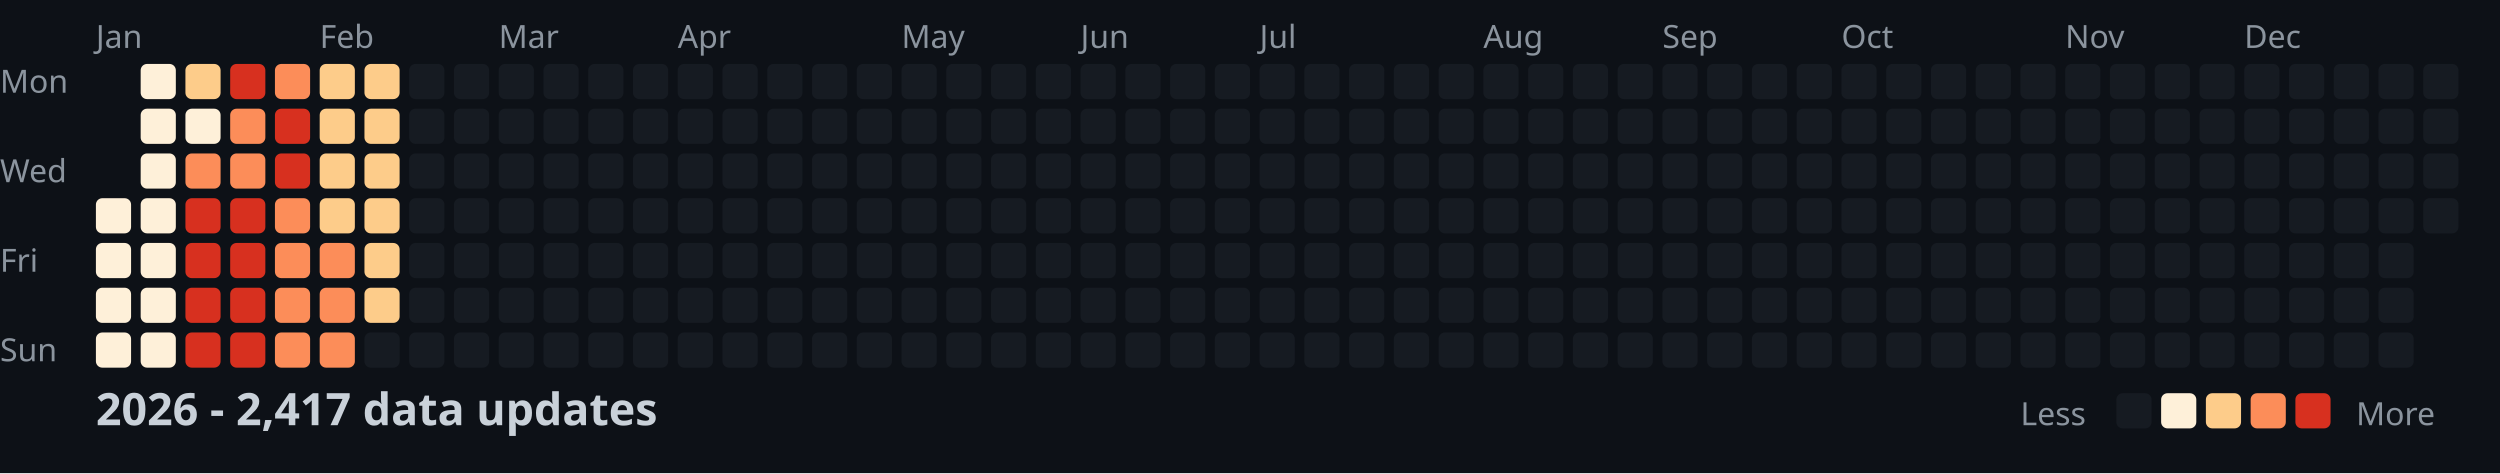
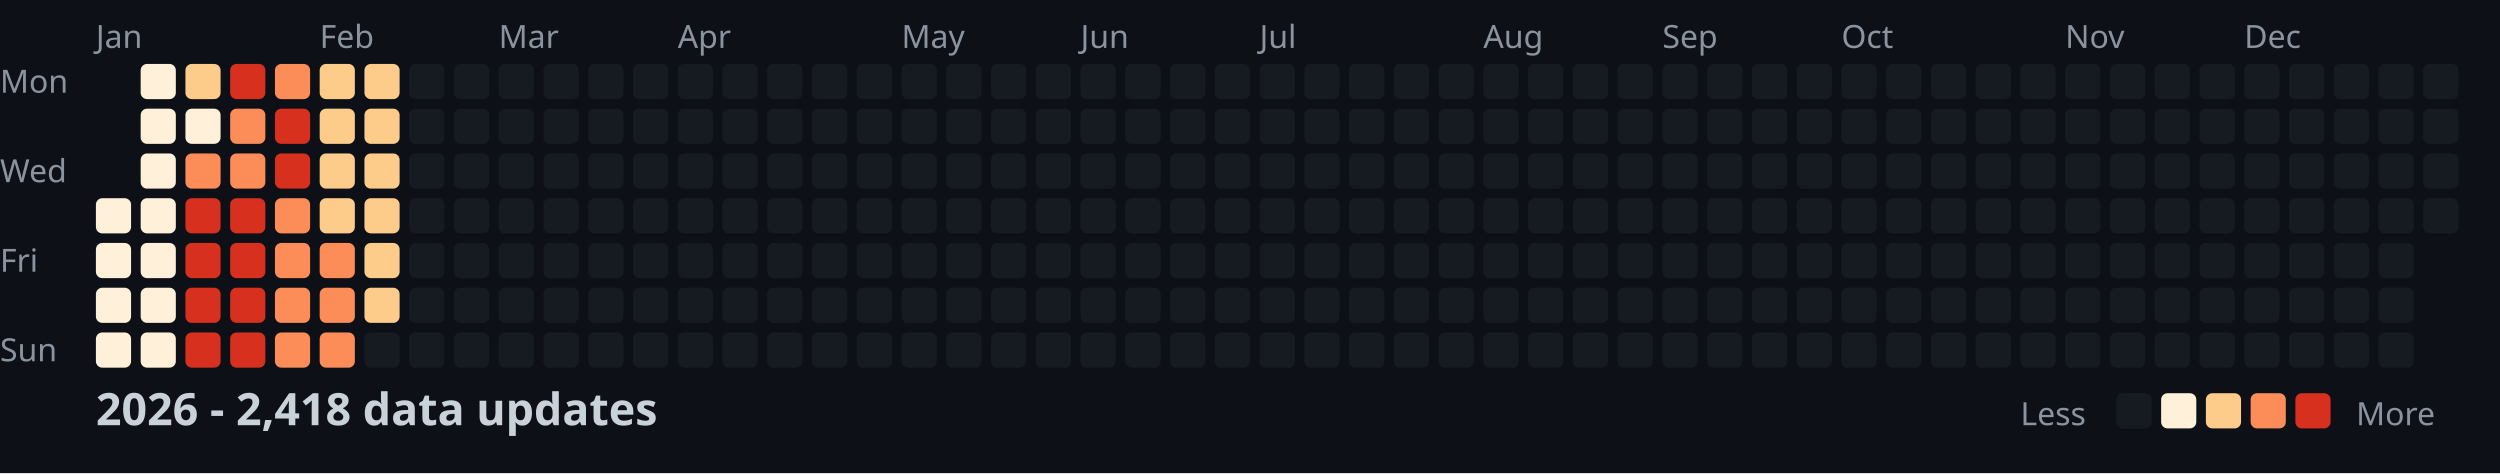
<svg xmlns="http://www.w3.org/2000/svg" width="782" height="148">
  <style>
    .month { font: 10px sans-serif; fill: #8b949e; }
    .day { font: 10px sans-serif; fill: #8b949e; }
    .title { font: bold 14px sans-serif; fill: #c9d1d9; }
    .legend { font: 10px sans-serif; fill: #8b949e; }
  </style>
  <rect width="100%" height="100%" fill="#0d1117" />
  <text x="0" y="29" class="day">Mon</text>
  <text x="0" y="57" class="day">Wed</text>
  <text x="0" y="85" class="day">Fri</text>
  <text x="0" y="113" class="day">Sun</text>
  <text x="30" y="15" class="month">Jan</text>
  <text x="100" y="15" class="month">Feb</text>
  <text x="156" y="15" class="month">Mar</text>
  <text x="212" y="15" class="month">Apr</text>
  <text x="282" y="15" class="month">May</text>
  <text x="338" y="15" class="month">Jun</text>
  <text x="394" y="15" class="month">Jul</text>
  <text x="464" y="15" class="month">Aug</text>
  <text x="520" y="15" class="month">Sep</text>
  <text x="576" y="15" class="month">Oct</text>
  <text x="646" y="15" class="month">Nov</text>
  <text x="702" y="15" class="month">Dec</text>
  <rect x="30" y="62" width="11" height="11" fill="#fef0d9" rx="2" />
  <rect x="30" y="76" width="11" height="11" fill="#fef0d9" rx="2" />
  <rect x="30" y="90" width="11" height="11" fill="#fef0d9" rx="2" />
  <rect x="30" y="104" width="11" height="11" fill="#fef0d9" rx="2" />
  <rect x="44" y="20" width="11" height="11" fill="#fef0d9" rx="2" />
  <rect x="44" y="34" width="11" height="11" fill="#fef0d9" rx="2" />
  <rect x="44" y="48" width="11" height="11" fill="#fef0d9" rx="2" />
  <rect x="44" y="62" width="11" height="11" fill="#fef0d9" rx="2" />
  <rect x="44" y="76" width="11" height="11" fill="#fef0d9" rx="2" />
  <rect x="44" y="90" width="11" height="11" fill="#fef0d9" rx="2" />
  <rect x="44" y="104" width="11" height="11" fill="#fef0d9" rx="2" />
  <rect x="58" y="20" width="11" height="11" fill="#fdcc8a" rx="2" />
  <rect x="58" y="34" width="11" height="11" fill="#fef0d9" rx="2" />
  <rect x="58" y="48" width="11" height="11" fill="#fc8d59" rx="2" />
  <rect x="58" y="62" width="11" height="11" fill="#d7301f" rx="2" />
  <rect x="58" y="76" width="11" height="11" fill="#d7301f" rx="2" />
  <rect x="58" y="90" width="11" height="11" fill="#d7301f" rx="2" />
  <rect x="58" y="104" width="11" height="11" fill="#d7301f" rx="2" />
  <rect x="72" y="20" width="11" height="11" fill="#d7301f" rx="2" />
  <rect x="72" y="34" width="11" height="11" fill="#fc8d59" rx="2" />
  <rect x="72" y="48" width="11" height="11" fill="#fc8d59" rx="2" />
  <rect x="72" y="62" width="11" height="11" fill="#d7301f" rx="2" />
  <rect x="72" y="76" width="11" height="11" fill="#d7301f" rx="2" />
  <rect x="72" y="90" width="11" height="11" fill="#d7301f" rx="2" />
  <rect x="72" y="104" width="11" height="11" fill="#d7301f" rx="2" />
  <rect x="86" y="20" width="11" height="11" fill="#fc8d59" rx="2" />
  <rect x="86" y="34" width="11" height="11" fill="#d7301f" rx="2" />
  <rect x="86" y="48" width="11" height="11" fill="#d7301f" rx="2" />
  <rect x="86" y="62" width="11" height="11" fill="#fc8d59" rx="2" />
  <rect x="86" y="76" width="11" height="11" fill="#fc8d59" rx="2" />
  <rect x="86" y="90" width="11" height="11" fill="#fc8d59" rx="2" />
  <rect x="86" y="104" width="11" height="11" fill="#fc8d59" rx="2" />
  <rect x="100" y="20" width="11" height="11" fill="#fdcc8a" rx="2" />
  <rect x="100" y="34" width="11" height="11" fill="#fdcc8a" rx="2" />
  <rect x="100" y="48" width="11" height="11" fill="#fdcc8a" rx="2" />
  <rect x="100" y="62" width="11" height="11" fill="#fdcc8a" rx="2" />
  <rect x="100" y="76" width="11" height="11" fill="#fc8d59" rx="2" />
  <rect x="100" y="90" width="11" height="11" fill="#fc8d59" rx="2" />
  <rect x="100" y="104" width="11" height="11" fill="#fc8d59" rx="2" />
  <rect x="114" y="20" width="11" height="11" fill="#fdcc8a" rx="2" />
  <rect x="114" y="34" width="11" height="11" fill="#fdcc8a" rx="2" />
  <rect x="114" y="48" width="11" height="11" fill="#fdcc8a" rx="2" />
  <rect x="114" y="62" width="11" height="11" fill="#fdcc8a" rx="2" />
  <rect x="114" y="76" width="11" height="11" fill="#fdcc8a" rx="2" />
  <rect x="114" y="90" width="11" height="11" fill="#fdcc8a" rx="2" />
  <rect x="114" y="104" width="11" height="11" fill="#161b22" rx="2" />
  <rect x="128" y="20" width="11" height="11" fill="#161b22" rx="2" />
  <rect x="128" y="34" width="11" height="11" fill="#161b22" rx="2" />
  <rect x="128" y="48" width="11" height="11" fill="#161b22" rx="2" />
  <rect x="128" y="62" width="11" height="11" fill="#161b22" rx="2" />
  <rect x="128" y="76" width="11" height="11" fill="#161b22" rx="2" />
  <rect x="128" y="90" width="11" height="11" fill="#161b22" rx="2" />
  <rect x="128" y="104" width="11" height="11" fill="#161b22" rx="2" />
  <rect x="142" y="20" width="11" height="11" fill="#161b22" rx="2" />
  <rect x="142" y="34" width="11" height="11" fill="#161b22" rx="2" />
  <rect x="142" y="48" width="11" height="11" fill="#161b22" rx="2" />
  <rect x="142" y="62" width="11" height="11" fill="#161b22" rx="2" />
  <rect x="142" y="76" width="11" height="11" fill="#161b22" rx="2" />
  <rect x="142" y="90" width="11" height="11" fill="#161b22" rx="2" />
  <rect x="142" y="104" width="11" height="11" fill="#161b22" rx="2" />
  <rect x="156" y="20" width="11" height="11" fill="#161b22" rx="2" />
  <rect x="156" y="34" width="11" height="11" fill="#161b22" rx="2" />
  <rect x="156" y="48" width="11" height="11" fill="#161b22" rx="2" />
  <rect x="156" y="62" width="11" height="11" fill="#161b22" rx="2" />
  <rect x="156" y="76" width="11" height="11" fill="#161b22" rx="2" />
  <rect x="156" y="90" width="11" height="11" fill="#161b22" rx="2" />
  <rect x="156" y="104" width="11" height="11" fill="#161b22" rx="2" />
  <rect x="170" y="20" width="11" height="11" fill="#161b22" rx="2" />
  <rect x="170" y="34" width="11" height="11" fill="#161b22" rx="2" />
  <rect x="170" y="48" width="11" height="11" fill="#161b22" rx="2" />
  <rect x="170" y="62" width="11" height="11" fill="#161b22" rx="2" />
  <rect x="170" y="76" width="11" height="11" fill="#161b22" rx="2" />
  <rect x="170" y="90" width="11" height="11" fill="#161b22" rx="2" />
  <rect x="170" y="104" width="11" height="11" fill="#161b22" rx="2" />
  <rect x="184" y="20" width="11" height="11" fill="#161b22" rx="2" />
  <rect x="184" y="34" width="11" height="11" fill="#161b22" rx="2" />
  <rect x="184" y="48" width="11" height="11" fill="#161b22" rx="2" />
  <rect x="184" y="62" width="11" height="11" fill="#161b22" rx="2" />
  <rect x="184" y="76" width="11" height="11" fill="#161b22" rx="2" />
  <rect x="184" y="90" width="11" height="11" fill="#161b22" rx="2" />
  <rect x="184" y="104" width="11" height="11" fill="#161b22" rx="2" />
  <rect x="198" y="20" width="11" height="11" fill="#161b22" rx="2" />
  <rect x="198" y="34" width="11" height="11" fill="#161b22" rx="2" />
  <rect x="198" y="48" width="11" height="11" fill="#161b22" rx="2" />
  <rect x="198" y="62" width="11" height="11" fill="#161b22" rx="2" />
  <rect x="198" y="76" width="11" height="11" fill="#161b22" rx="2" />
  <rect x="198" y="90" width="11" height="11" fill="#161b22" rx="2" />
  <rect x="198" y="104" width="11" height="11" fill="#161b22" rx="2" />
  <rect x="212" y="20" width="11" height="11" fill="#161b22" rx="2" />
  <rect x="212" y="34" width="11" height="11" fill="#161b22" rx="2" />
  <rect x="212" y="48" width="11" height="11" fill="#161b22" rx="2" />
  <rect x="212" y="62" width="11" height="11" fill="#161b22" rx="2" />
  <rect x="212" y="76" width="11" height="11" fill="#161b22" rx="2" />
  <rect x="212" y="90" width="11" height="11" fill="#161b22" rx="2" />
  <rect x="212" y="104" width="11" height="11" fill="#161b22" rx="2" />
  <rect x="226" y="20" width="11" height="11" fill="#161b22" rx="2" />
  <rect x="226" y="34" width="11" height="11" fill="#161b22" rx="2" />
  <rect x="226" y="48" width="11" height="11" fill="#161b22" rx="2" />
  <rect x="226" y="62" width="11" height="11" fill="#161b22" rx="2" />
  <rect x="226" y="76" width="11" height="11" fill="#161b22" rx="2" />
  <rect x="226" y="90" width="11" height="11" fill="#161b22" rx="2" />
  <rect x="226" y="104" width="11" height="11" fill="#161b22" rx="2" />
  <rect x="240" y="20" width="11" height="11" fill="#161b22" rx="2" />
  <rect x="240" y="34" width="11" height="11" fill="#161b22" rx="2" />
  <rect x="240" y="48" width="11" height="11" fill="#161b22" rx="2" />
  <rect x="240" y="62" width="11" height="11" fill="#161b22" rx="2" />
  <rect x="240" y="76" width="11" height="11" fill="#161b22" rx="2" />
  <rect x="240" y="90" width="11" height="11" fill="#161b22" rx="2" />
  <rect x="240" y="104" width="11" height="11" fill="#161b22" rx="2" />
  <rect x="254" y="20" width="11" height="11" fill="#161b22" rx="2" />
  <rect x="254" y="34" width="11" height="11" fill="#161b22" rx="2" />
  <rect x="254" y="48" width="11" height="11" fill="#161b22" rx="2" />
  <rect x="254" y="62" width="11" height="11" fill="#161b22" rx="2" />
  <rect x="254" y="76" width="11" height="11" fill="#161b22" rx="2" />
  <rect x="254" y="90" width="11" height="11" fill="#161b22" rx="2" />
  <rect x="254" y="104" width="11" height="11" fill="#161b22" rx="2" />
  <rect x="268" y="20" width="11" height="11" fill="#161b22" rx="2" />
  <rect x="268" y="34" width="11" height="11" fill="#161b22" rx="2" />
  <rect x="268" y="48" width="11" height="11" fill="#161b22" rx="2" />
  <rect x="268" y="62" width="11" height="11" fill="#161b22" rx="2" />
  <rect x="268" y="76" width="11" height="11" fill="#161b22" rx="2" />
  <rect x="268" y="90" width="11" height="11" fill="#161b22" rx="2" />
  <rect x="268" y="104" width="11" height="11" fill="#161b22" rx="2" />
  <rect x="282" y="20" width="11" height="11" fill="#161b22" rx="2" />
  <rect x="282" y="34" width="11" height="11" fill="#161b22" rx="2" />
  <rect x="282" y="48" width="11" height="11" fill="#161b22" rx="2" />
  <rect x="282" y="62" width="11" height="11" fill="#161b22" rx="2" />
  <rect x="282" y="76" width="11" height="11" fill="#161b22" rx="2" />
  <rect x="282" y="90" width="11" height="11" fill="#161b22" rx="2" />
  <rect x="282" y="104" width="11" height="11" fill="#161b22" rx="2" />
  <rect x="296" y="20" width="11" height="11" fill="#161b22" rx="2" />
  <rect x="296" y="34" width="11" height="11" fill="#161b22" rx="2" />
  <rect x="296" y="48" width="11" height="11" fill="#161b22" rx="2" />
  <rect x="296" y="62" width="11" height="11" fill="#161b22" rx="2" />
  <rect x="296" y="76" width="11" height="11" fill="#161b22" rx="2" />
  <rect x="296" y="90" width="11" height="11" fill="#161b22" rx="2" />
  <rect x="296" y="104" width="11" height="11" fill="#161b22" rx="2" />
  <rect x="310" y="20" width="11" height="11" fill="#161b22" rx="2" />
  <rect x="310" y="34" width="11" height="11" fill="#161b22" rx="2" />
  <rect x="310" y="48" width="11" height="11" fill="#161b22" rx="2" />
  <rect x="310" y="62" width="11" height="11" fill="#161b22" rx="2" />
  <rect x="310" y="76" width="11" height="11" fill="#161b22" rx="2" />
  <rect x="310" y="90" width="11" height="11" fill="#161b22" rx="2" />
  <rect x="310" y="104" width="11" height="11" fill="#161b22" rx="2" />
  <rect x="324" y="20" width="11" height="11" fill="#161b22" rx="2" />
  <rect x="324" y="34" width="11" height="11" fill="#161b22" rx="2" />
  <rect x="324" y="48" width="11" height="11" fill="#161b22" rx="2" />
  <rect x="324" y="62" width="11" height="11" fill="#161b22" rx="2" />
  <rect x="324" y="76" width="11" height="11" fill="#161b22" rx="2" />
  <rect x="324" y="90" width="11" height="11" fill="#161b22" rx="2" />
  <rect x="324" y="104" width="11" height="11" fill="#161b22" rx="2" />
  <rect x="338" y="20" width="11" height="11" fill="#161b22" rx="2" />
  <rect x="338" y="34" width="11" height="11" fill="#161b22" rx="2" />
  <rect x="338" y="48" width="11" height="11" fill="#161b22" rx="2" />
  <rect x="338" y="62" width="11" height="11" fill="#161b22" rx="2" />
  <rect x="338" y="76" width="11" height="11" fill="#161b22" rx="2" />
  <rect x="338" y="90" width="11" height="11" fill="#161b22" rx="2" />
  <rect x="338" y="104" width="11" height="11" fill="#161b22" rx="2" />
  <rect x="352" y="20" width="11" height="11" fill="#161b22" rx="2" />
  <rect x="352" y="34" width="11" height="11" fill="#161b22" rx="2" />
  <rect x="352" y="48" width="11" height="11" fill="#161b22" rx="2" />
  <rect x="352" y="62" width="11" height="11" fill="#161b22" rx="2" />
  <rect x="352" y="76" width="11" height="11" fill="#161b22" rx="2" />
  <rect x="352" y="90" width="11" height="11" fill="#161b22" rx="2" />
  <rect x="352" y="104" width="11" height="11" fill="#161b22" rx="2" />
  <rect x="366" y="20" width="11" height="11" fill="#161b22" rx="2" />
  <rect x="366" y="34" width="11" height="11" fill="#161b22" rx="2" />
  <rect x="366" y="48" width="11" height="11" fill="#161b22" rx="2" />
  <rect x="366" y="62" width="11" height="11" fill="#161b22" rx="2" />
  <rect x="366" y="76" width="11" height="11" fill="#161b22" rx="2" />
  <rect x="366" y="90" width="11" height="11" fill="#161b22" rx="2" />
  <rect x="366" y="104" width="11" height="11" fill="#161b22" rx="2" />
  <rect x="380" y="20" width="11" height="11" fill="#161b22" rx="2" />
  <rect x="380" y="34" width="11" height="11" fill="#161b22" rx="2" />
  <rect x="380" y="48" width="11" height="11" fill="#161b22" rx="2" />
  <rect x="380" y="62" width="11" height="11" fill="#161b22" rx="2" />
  <rect x="380" y="76" width="11" height="11" fill="#161b22" rx="2" />
  <rect x="380" y="90" width="11" height="11" fill="#161b22" rx="2" />
  <rect x="380" y="104" width="11" height="11" fill="#161b22" rx="2" />
  <rect x="394" y="20" width="11" height="11" fill="#161b22" rx="2" />
  <rect x="394" y="34" width="11" height="11" fill="#161b22" rx="2" />
  <rect x="394" y="48" width="11" height="11" fill="#161b22" rx="2" />
  <rect x="394" y="62" width="11" height="11" fill="#161b22" rx="2" />
  <rect x="394" y="76" width="11" height="11" fill="#161b22" rx="2" />
  <rect x="394" y="90" width="11" height="11" fill="#161b22" rx="2" />
  <rect x="394" y="104" width="11" height="11" fill="#161b22" rx="2" />
  <rect x="408" y="20" width="11" height="11" fill="#161b22" rx="2" />
  <rect x="408" y="34" width="11" height="11" fill="#161b22" rx="2" />
  <rect x="408" y="48" width="11" height="11" fill="#161b22" rx="2" />
  <rect x="408" y="62" width="11" height="11" fill="#161b22" rx="2" />
  <rect x="408" y="76" width="11" height="11" fill="#161b22" rx="2" />
  <rect x="408" y="90" width="11" height="11" fill="#161b22" rx="2" />
  <rect x="408" y="104" width="11" height="11" fill="#161b22" rx="2" />
  <rect x="422" y="20" width="11" height="11" fill="#161b22" rx="2" />
  <rect x="422" y="34" width="11" height="11" fill="#161b22" rx="2" />
  <rect x="422" y="48" width="11" height="11" fill="#161b22" rx="2" />
  <rect x="422" y="62" width="11" height="11" fill="#161b22" rx="2" />
  <rect x="422" y="76" width="11" height="11" fill="#161b22" rx="2" />
  <rect x="422" y="90" width="11" height="11" fill="#161b22" rx="2" />
  <rect x="422" y="104" width="11" height="11" fill="#161b22" rx="2" />
  <rect x="436" y="20" width="11" height="11" fill="#161b22" rx="2" />
  <rect x="436" y="34" width="11" height="11" fill="#161b22" rx="2" />
  <rect x="436" y="48" width="11" height="11" fill="#161b22" rx="2" />
  <rect x="436" y="62" width="11" height="11" fill="#161b22" rx="2" />
  <rect x="436" y="76" width="11" height="11" fill="#161b22" rx="2" />
  <rect x="436" y="90" width="11" height="11" fill="#161b22" rx="2" />
  <rect x="436" y="104" width="11" height="11" fill="#161b22" rx="2" />
  <rect x="450" y="20" width="11" height="11" fill="#161b22" rx="2" />
  <rect x="450" y="34" width="11" height="11" fill="#161b22" rx="2" />
  <rect x="450" y="48" width="11" height="11" fill="#161b22" rx="2" />
  <rect x="450" y="62" width="11" height="11" fill="#161b22" rx="2" />
  <rect x="450" y="76" width="11" height="11" fill="#161b22" rx="2" />
  <rect x="450" y="90" width="11" height="11" fill="#161b22" rx="2" />
  <rect x="450" y="104" width="11" height="11" fill="#161b22" rx="2" />
  <rect x="464" y="20" width="11" height="11" fill="#161b22" rx="2" />
  <rect x="464" y="34" width="11" height="11" fill="#161b22" rx="2" />
  <rect x="464" y="48" width="11" height="11" fill="#161b22" rx="2" />
  <rect x="464" y="62" width="11" height="11" fill="#161b22" rx="2" />
  <rect x="464" y="76" width="11" height="11" fill="#161b22" rx="2" />
  <rect x="464" y="90" width="11" height="11" fill="#161b22" rx="2" />
  <rect x="464" y="104" width="11" height="11" fill="#161b22" rx="2" />
  <rect x="478" y="20" width="11" height="11" fill="#161b22" rx="2" />
  <rect x="478" y="34" width="11" height="11" fill="#161b22" rx="2" />
  <rect x="478" y="48" width="11" height="11" fill="#161b22" rx="2" />
  <rect x="478" y="62" width="11" height="11" fill="#161b22" rx="2" />
  <rect x="478" y="76" width="11" height="11" fill="#161b22" rx="2" />
  <rect x="478" y="90" width="11" height="11" fill="#161b22" rx="2" />
  <rect x="478" y="104" width="11" height="11" fill="#161b22" rx="2" />
  <rect x="492" y="20" width="11" height="11" fill="#161b22" rx="2" />
  <rect x="492" y="34" width="11" height="11" fill="#161b22" rx="2" />
  <rect x="492" y="48" width="11" height="11" fill="#161b22" rx="2" />
  <rect x="492" y="62" width="11" height="11" fill="#161b22" rx="2" />
  <rect x="492" y="76" width="11" height="11" fill="#161b22" rx="2" />
  <rect x="492" y="90" width="11" height="11" fill="#161b22" rx="2" />
  <rect x="492" y="104" width="11" height="11" fill="#161b22" rx="2" />
  <rect x="506" y="20" width="11" height="11" fill="#161b22" rx="2" />
  <rect x="506" y="34" width="11" height="11" fill="#161b22" rx="2" />
  <rect x="506" y="48" width="11" height="11" fill="#161b22" rx="2" />
  <rect x="506" y="62" width="11" height="11" fill="#161b22" rx="2" />
  <rect x="506" y="76" width="11" height="11" fill="#161b22" rx="2" />
  <rect x="506" y="90" width="11" height="11" fill="#161b22" rx="2" />
  <rect x="506" y="104" width="11" height="11" fill="#161b22" rx="2" />
  <rect x="520" y="20" width="11" height="11" fill="#161b22" rx="2" />
  <rect x="520" y="34" width="11" height="11" fill="#161b22" rx="2" />
  <rect x="520" y="48" width="11" height="11" fill="#161b22" rx="2" />
  <rect x="520" y="62" width="11" height="11" fill="#161b22" rx="2" />
  <rect x="520" y="76" width="11" height="11" fill="#161b22" rx="2" />
  <rect x="520" y="90" width="11" height="11" fill="#161b22" rx="2" />
  <rect x="520" y="104" width="11" height="11" fill="#161b22" rx="2" />
  <rect x="534" y="20" width="11" height="11" fill="#161b22" rx="2" />
  <rect x="534" y="34" width="11" height="11" fill="#161b22" rx="2" />
  <rect x="534" y="48" width="11" height="11" fill="#161b22" rx="2" />
  <rect x="534" y="62" width="11" height="11" fill="#161b22" rx="2" />
  <rect x="534" y="76" width="11" height="11" fill="#161b22" rx="2" />
  <rect x="534" y="90" width="11" height="11" fill="#161b22" rx="2" />
  <rect x="534" y="104" width="11" height="11" fill="#161b22" rx="2" />
  <rect x="548" y="20" width="11" height="11" fill="#161b22" rx="2" />
  <rect x="548" y="34" width="11" height="11" fill="#161b22" rx="2" />
  <rect x="548" y="48" width="11" height="11" fill="#161b22" rx="2" />
  <rect x="548" y="62" width="11" height="11" fill="#161b22" rx="2" />
  <rect x="548" y="76" width="11" height="11" fill="#161b22" rx="2" />
  <rect x="548" y="90" width="11" height="11" fill="#161b22" rx="2" />
  <rect x="548" y="104" width="11" height="11" fill="#161b22" rx="2" />
  <rect x="562" y="20" width="11" height="11" fill="#161b22" rx="2" />
  <rect x="562" y="34" width="11" height="11" fill="#161b22" rx="2" />
  <rect x="562" y="48" width="11" height="11" fill="#161b22" rx="2" />
  <rect x="562" y="62" width="11" height="11" fill="#161b22" rx="2" />
  <rect x="562" y="76" width="11" height="11" fill="#161b22" rx="2" />
  <rect x="562" y="90" width="11" height="11" fill="#161b22" rx="2" />
  <rect x="562" y="104" width="11" height="11" fill="#161b22" rx="2" />
  <rect x="576" y="20" width="11" height="11" fill="#161b22" rx="2" />
  <rect x="576" y="34" width="11" height="11" fill="#161b22" rx="2" />
  <rect x="576" y="48" width="11" height="11" fill="#161b22" rx="2" />
  <rect x="576" y="62" width="11" height="11" fill="#161b22" rx="2" />
  <rect x="576" y="76" width="11" height="11" fill="#161b22" rx="2" />
  <rect x="576" y="90" width="11" height="11" fill="#161b22" rx="2" />
  <rect x="576" y="104" width="11" height="11" fill="#161b22" rx="2" />
  <rect x="590" y="20" width="11" height="11" fill="#161b22" rx="2" />
  <rect x="590" y="34" width="11" height="11" fill="#161b22" rx="2" />
  <rect x="590" y="48" width="11" height="11" fill="#161b22" rx="2" />
  <rect x="590" y="62" width="11" height="11" fill="#161b22" rx="2" />
  <rect x="590" y="76" width="11" height="11" fill="#161b22" rx="2" />
  <rect x="590" y="90" width="11" height="11" fill="#161b22" rx="2" />
  <rect x="590" y="104" width="11" height="11" fill="#161b22" rx="2" />
  <rect x="604" y="20" width="11" height="11" fill="#161b22" rx="2" />
  <rect x="604" y="34" width="11" height="11" fill="#161b22" rx="2" />
  <rect x="604" y="48" width="11" height="11" fill="#161b22" rx="2" />
  <rect x="604" y="62" width="11" height="11" fill="#161b22" rx="2" />
  <rect x="604" y="76" width="11" height="11" fill="#161b22" rx="2" />
  <rect x="604" y="90" width="11" height="11" fill="#161b22" rx="2" />
  <rect x="604" y="104" width="11" height="11" fill="#161b22" rx="2" />
  <rect x="618" y="20" width="11" height="11" fill="#161b22" rx="2" />
  <rect x="618" y="34" width="11" height="11" fill="#161b22" rx="2" />
  <rect x="618" y="48" width="11" height="11" fill="#161b22" rx="2" />
  <rect x="618" y="62" width="11" height="11" fill="#161b22" rx="2" />
  <rect x="618" y="76" width="11" height="11" fill="#161b22" rx="2" />
  <rect x="618" y="90" width="11" height="11" fill="#161b22" rx="2" />
  <rect x="618" y="104" width="11" height="11" fill="#161b22" rx="2" />
  <rect x="632" y="20" width="11" height="11" fill="#161b22" rx="2" />
  <rect x="632" y="34" width="11" height="11" fill="#161b22" rx="2" />
  <rect x="632" y="48" width="11" height="11" fill="#161b22" rx="2" />
  <rect x="632" y="62" width="11" height="11" fill="#161b22" rx="2" />
  <rect x="632" y="76" width="11" height="11" fill="#161b22" rx="2" />
  <rect x="632" y="90" width="11" height="11" fill="#161b22" rx="2" />
  <rect x="632" y="104" width="11" height="11" fill="#161b22" rx="2" />
  <rect x="646" y="20" width="11" height="11" fill="#161b22" rx="2" />
  <rect x="646" y="34" width="11" height="11" fill="#161b22" rx="2" />
  <rect x="646" y="48" width="11" height="11" fill="#161b22" rx="2" />
  <rect x="646" y="62" width="11" height="11" fill="#161b22" rx="2" />
  <rect x="646" y="76" width="11" height="11" fill="#161b22" rx="2" />
  <rect x="646" y="90" width="11" height="11" fill="#161b22" rx="2" />
  <rect x="646" y="104" width="11" height="11" fill="#161b22" rx="2" />
  <rect x="660" y="20" width="11" height="11" fill="#161b22" rx="2" />
  <rect x="660" y="34" width="11" height="11" fill="#161b22" rx="2" />
  <rect x="660" y="48" width="11" height="11" fill="#161b22" rx="2" />
  <rect x="660" y="62" width="11" height="11" fill="#161b22" rx="2" />
  <rect x="660" y="76" width="11" height="11" fill="#161b22" rx="2" />
  <rect x="660" y="90" width="11" height="11" fill="#161b22" rx="2" />
  <rect x="660" y="104" width="11" height="11" fill="#161b22" rx="2" />
  <rect x="674" y="20" width="11" height="11" fill="#161b22" rx="2" />
  <rect x="674" y="34" width="11" height="11" fill="#161b22" rx="2" />
  <rect x="674" y="48" width="11" height="11" fill="#161b22" rx="2" />
  <rect x="674" y="62" width="11" height="11" fill="#161b22" rx="2" />
  <rect x="674" y="76" width="11" height="11" fill="#161b22" rx="2" />
  <rect x="674" y="90" width="11" height="11" fill="#161b22" rx="2" />
  <rect x="674" y="104" width="11" height="11" fill="#161b22" rx="2" />
  <rect x="688" y="20" width="11" height="11" fill="#161b22" rx="2" />
  <rect x="688" y="34" width="11" height="11" fill="#161b22" rx="2" />
  <rect x="688" y="48" width="11" height="11" fill="#161b22" rx="2" />
  <rect x="688" y="62" width="11" height="11" fill="#161b22" rx="2" />
  <rect x="688" y="76" width="11" height="11" fill="#161b22" rx="2" />
  <rect x="688" y="90" width="11" height="11" fill="#161b22" rx="2" />
  <rect x="688" y="104" width="11" height="11" fill="#161b22" rx="2" />
  <rect x="702" y="20" width="11" height="11" fill="#161b22" rx="2" />
  <rect x="702" y="34" width="11" height="11" fill="#161b22" rx="2" />
  <rect x="702" y="48" width="11" height="11" fill="#161b22" rx="2" />
  <rect x="702" y="62" width="11" height="11" fill="#161b22" rx="2" />
  <rect x="702" y="76" width="11" height="11" fill="#161b22" rx="2" />
  <rect x="702" y="90" width="11" height="11" fill="#161b22" rx="2" />
  <rect x="702" y="104" width="11" height="11" fill="#161b22" rx="2" />
  <rect x="716" y="20" width="11" height="11" fill="#161b22" rx="2" />
  <rect x="716" y="34" width="11" height="11" fill="#161b22" rx="2" />
  <rect x="716" y="48" width="11" height="11" fill="#161b22" rx="2" />
  <rect x="716" y="62" width="11" height="11" fill="#161b22" rx="2" />
  <rect x="716" y="76" width="11" height="11" fill="#161b22" rx="2" />
  <rect x="716" y="90" width="11" height="11" fill="#161b22" rx="2" />
  <rect x="716" y="104" width="11" height="11" fill="#161b22" rx="2" />
  <rect x="730" y="20" width="11" height="11" fill="#161b22" rx="2" />
  <rect x="730" y="34" width="11" height="11" fill="#161b22" rx="2" />
  <rect x="730" y="48" width="11" height="11" fill="#161b22" rx="2" />
  <rect x="730" y="62" width="11" height="11" fill="#161b22" rx="2" />
  <rect x="730" y="76" width="11" height="11" fill="#161b22" rx="2" />
  <rect x="730" y="90" width="11" height="11" fill="#161b22" rx="2" />
  <rect x="730" y="104" width="11" height="11" fill="#161b22" rx="2" />
  <rect x="744" y="20" width="11" height="11" fill="#161b22" rx="2" />
  <rect x="744" y="34" width="11" height="11" fill="#161b22" rx="2" />
  <rect x="744" y="48" width="11" height="11" fill="#161b22" rx="2" />
  <rect x="744" y="62" width="11" height="11" fill="#161b22" rx="2" />
  <rect x="744" y="76" width="11" height="11" fill="#161b22" rx="2" />
  <rect x="744" y="90" width="11" height="11" fill="#161b22" rx="2" />
  <rect x="744" y="104" width="11" height="11" fill="#161b22" rx="2" />
  <rect x="758" y="20" width="11" height="11" fill="#161b22" rx="2" />
  <rect x="758" y="34" width="11" height="11" fill="#161b22" rx="2" />
  <rect x="758" y="48" width="11" height="11" fill="#161b22" rx="2" />
  <rect x="758" y="62" width="11" height="11" fill="#161b22" rx="2" />
-   <text x="30" y="133" class="title">2026 - 2,417 data updates</text>
+   <text x="30" y="133" class="title">2026 - 2,418 data updates</text>
  <text x="632" y="133" class="legend">Less</text>
  <rect x="662" y="123" width="11" height="11" fill="#161b22" rx="2" />
  <rect x="676" y="123" width="11" height="11" fill="#fef0d9" rx="2" />
  <rect x="690" y="123" width="11" height="11" fill="#fdcc8a" rx="2" />
  <rect x="704" y="123" width="11" height="11" fill="#fc8d59" rx="2" />
  <rect x="718" y="123" width="11" height="11" fill="#d7301f" rx="2" />
  <text x="737" y="133" class="legend">More</text>
</svg>
